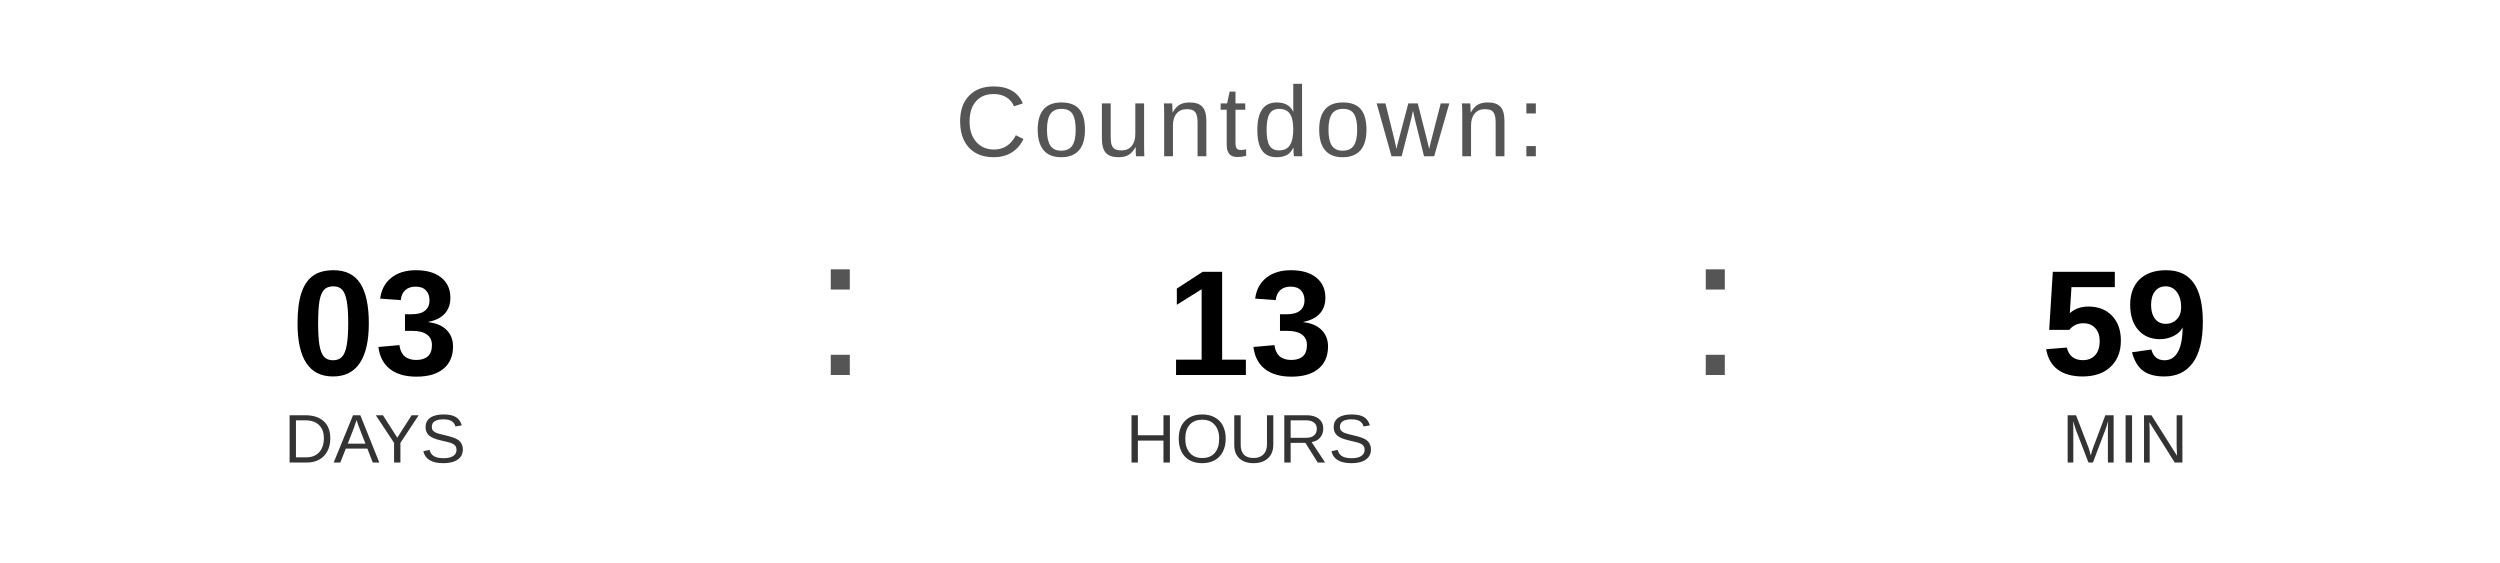
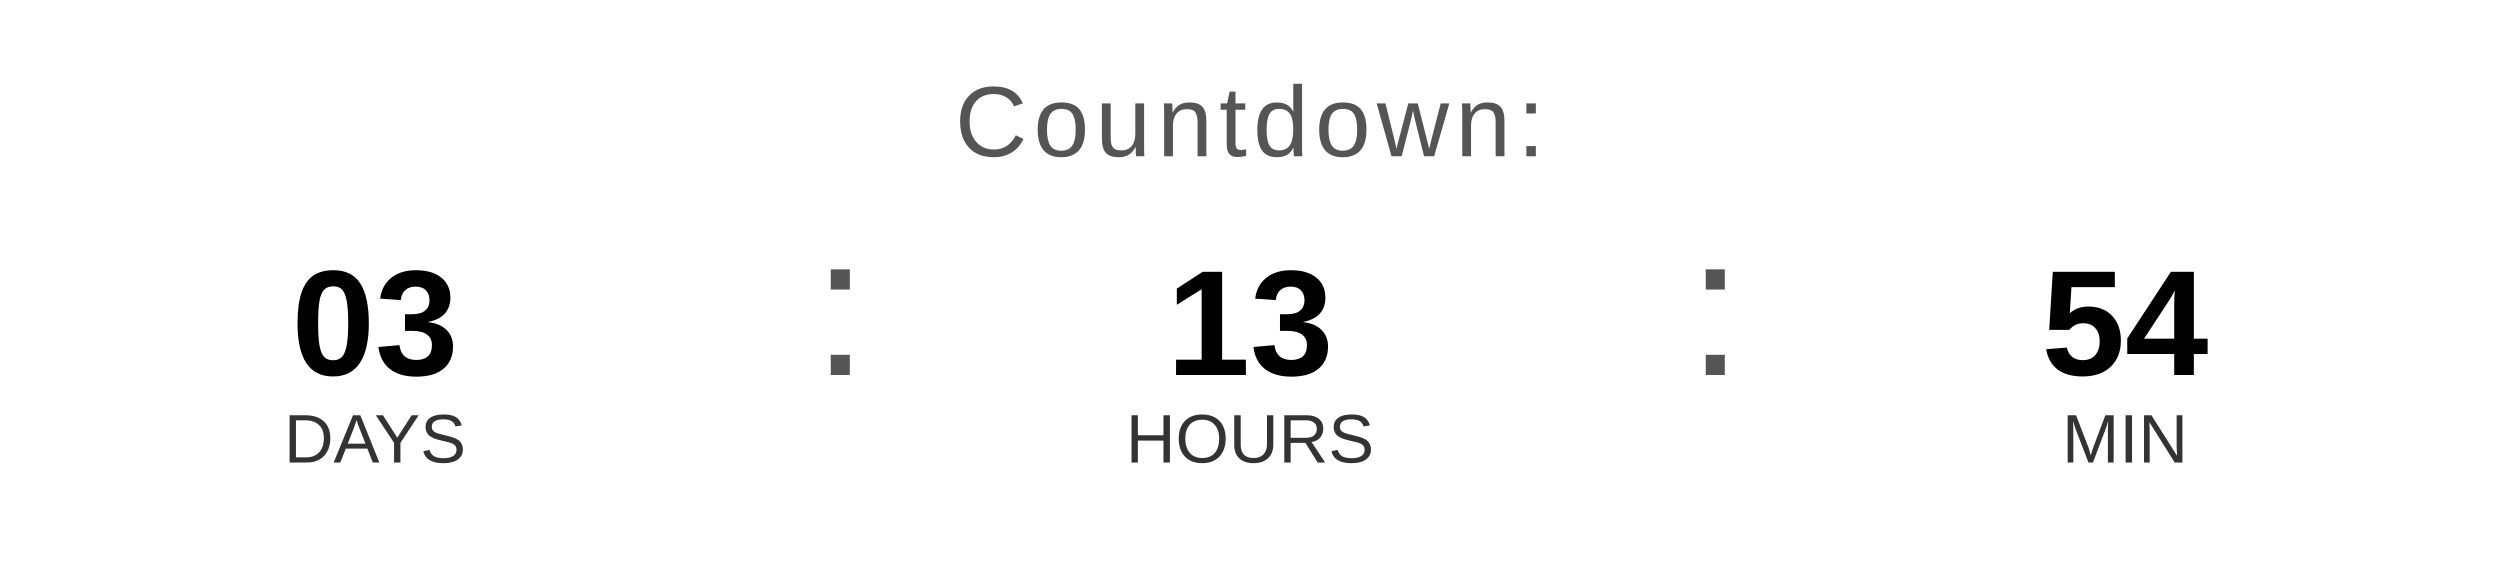
<svg xmlns="http://www.w3.org/2000/svg" width="400" height="90" viewBox="0 0 400 90">
  <text x="200" y="25" font-family="Arial, Helvetica, sans-serif" font-size="16" fill="#555555" text-anchor="middle" letter-spacing="1">
    Countdown:
  </text>
  <text x="60" y="60" font-family="Arial, Helvetica, sans-serif" font-size="24" font-weight="bold" fill="#000000" text-anchor="middle">03</text>
  <text x="60" y="74" font-family="Arial, Helvetica, sans-serif" font-size="11" fill="#333333" text-anchor="middle">DAYS</text>
  <text x="130" y="60" font-family="Arial, sans-serif" font-size="32" fill="#555555">:</text>
  <text x="200" y="60" font-family="Arial, Helvetica, sans-serif" font-size="24" font-weight="bold" fill="#000000" text-anchor="middle">13</text>
  <text x="200" y="74" font-family="Arial, Helvetica, sans-serif" font-size="11" fill="#333333" text-anchor="middle">HOURS</text>
  <text x="270" y="60" font-family="Arial, sans-serif" font-size="32" fill="#555555">:</text>
-   <text x="340" y="60" font-family="Arial, Helvetica, sans-serif" font-size="24" font-weight="bold" fill="#000000" text-anchor="middle">59</text>
+   <text x="340" y="60" font-family="Arial, Helvetica, sans-serif" font-size="24" font-weight="bold" fill="#000000" text-anchor="middle">54</text>
  <text x="340" y="74" font-family="Arial, Helvetica, sans-serif" font-size="11" fill="#333333" text-anchor="middle">MIN</text>
</svg>
